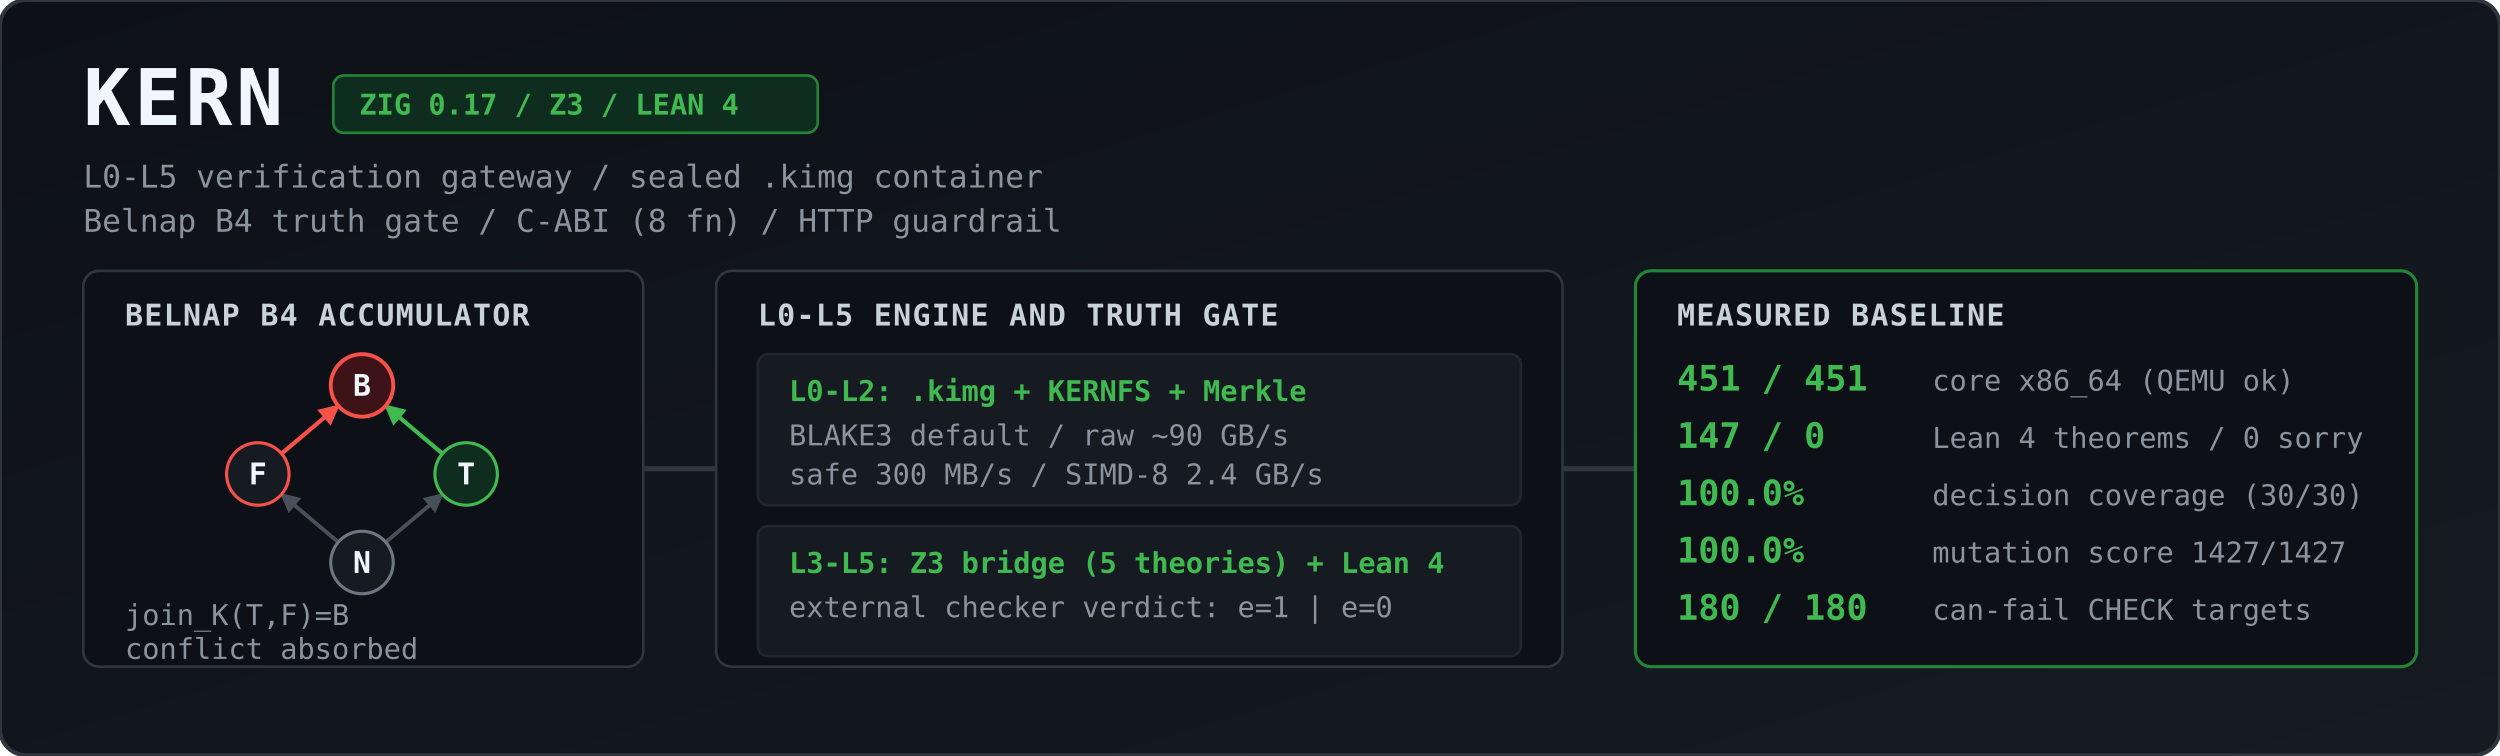
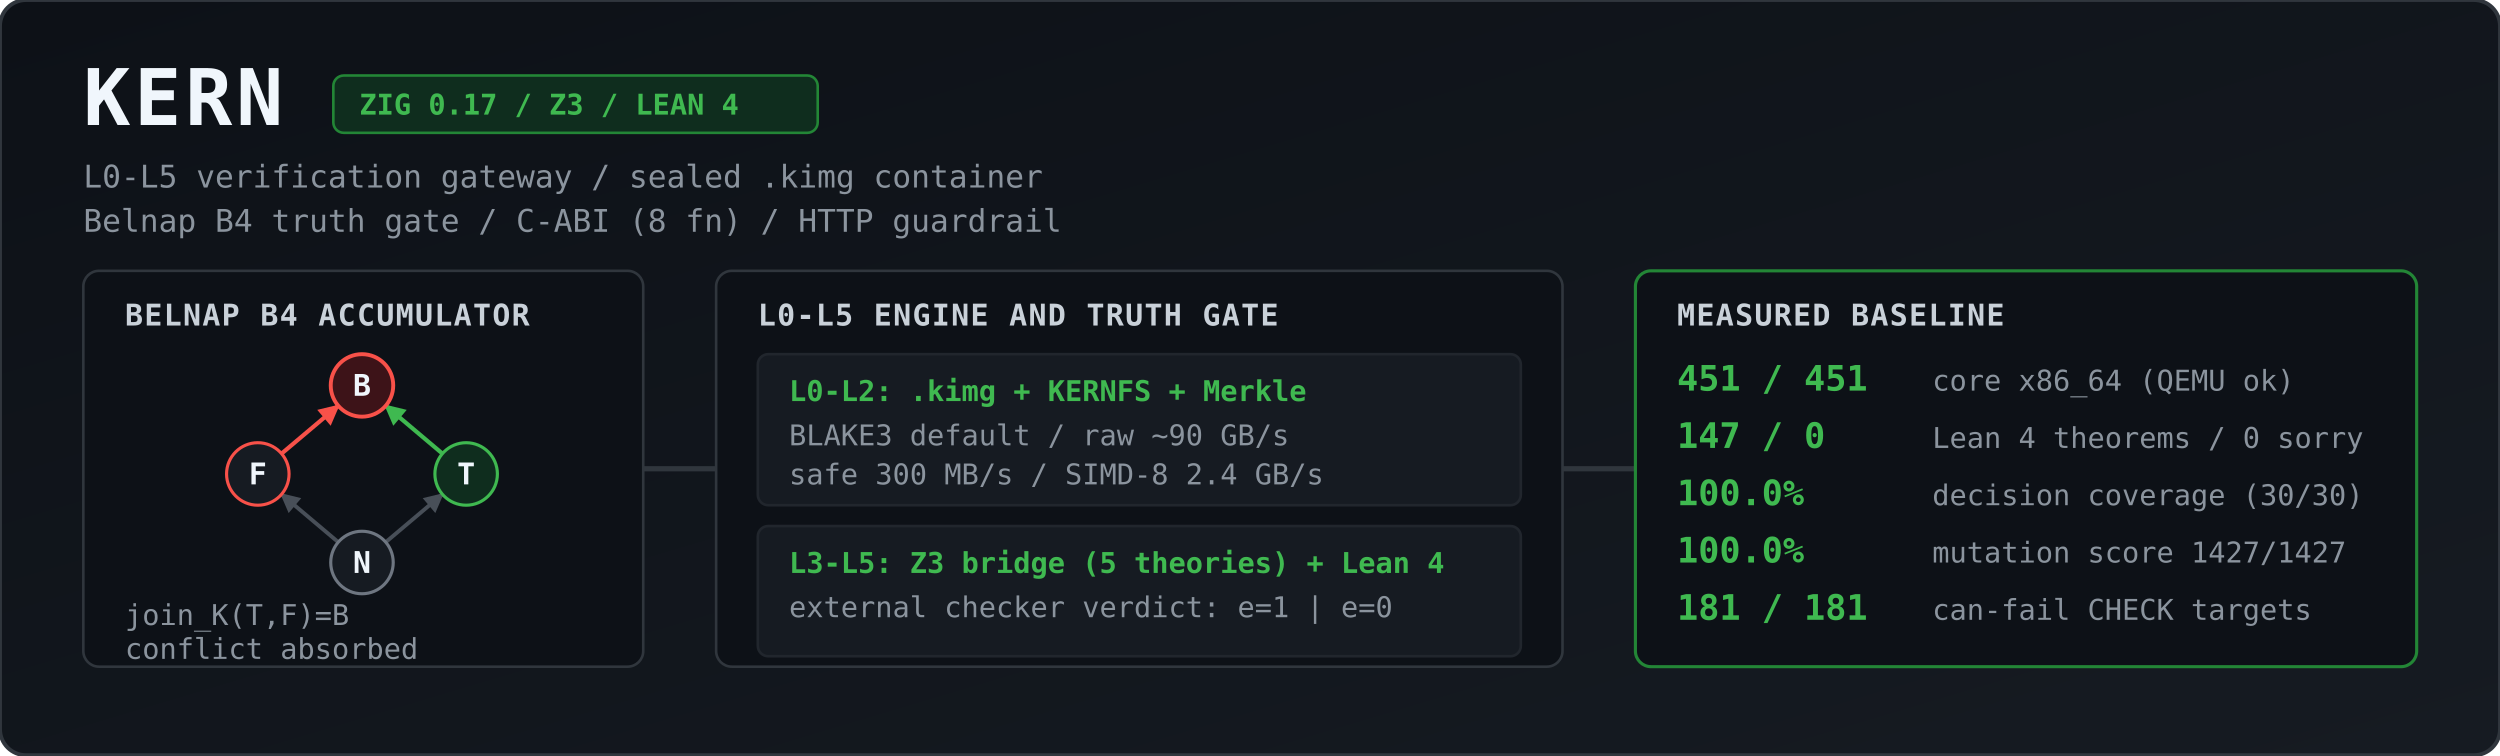
<svg xmlns="http://www.w3.org/2000/svg" viewBox="0 0 1344 406" width="100%" height="406" role="img" aria-label="KERN architecture and measured baseline">
  <defs>
    <linearGradient id="bg" x1="0" y1="0" x2="1" y2="1">
      <stop offset="0%" stop-color="#0d1117" />
      <stop offset="100%" stop-color="#161b22" />
    </linearGradient>
    <marker id="agrey" viewBox="0 0 10 10" refX="9" refY="5" markerWidth="5" markerHeight="5" orient="auto">
      <path d="M 0 0 L 10 5 L 0 10 z" fill="#484f58" />
    </marker>
    <marker id="ared" viewBox="0 0 10 10" refX="9" refY="5" markerWidth="5" markerHeight="5" orient="auto">
      <path d="M 0 0 L 10 5 L 0 10 z" fill="#f85149" />
    </marker>
    <marker id="agreen" viewBox="0 0 10 10" refX="9" refY="5" markerWidth="5" markerHeight="5" orient="auto">
      <path d="M 0 0 L 10 5 L 0 10 z" fill="#3fb950" />
    </marker>
    <style>
      .title { font: 700 30px ui-monospace, SFMono-Regular, Menlo, Monaco, Consolas, monospace; fill: #f0f6fc; letter-spacing: 1.5px; }
      .sub   { font: 400 12px ui-monospace, SFMono-Regular, Menlo, Monaco, Consolas, monospace; fill: #8b949e; }
      .badge { font: 600 11px ui-monospace, SFMono-Regular, Menlo, Monaco, Consolas, monospace; fill: #3fb950; }
      .hdr   { font: 700 11.5px ui-monospace, SFMono-Regular, Menlo, Monaco, Consolas, monospace; fill: #c9d1d9; letter-spacing: 0.5px; }
      .val   { font: 700 13.5px ui-monospace, SFMono-Regular, Menlo, Monaco, Consolas, monospace; fill: #3fb950; }
      .lbl   { font: 400 11px ui-monospace, SFMono-Regular, Menlo, Monaco, Consolas, monospace; fill: #8b949e; }
      .node  { font: 700 11.5px ui-monospace, SFMono-Regular, Menlo, Monaco, Consolas, monospace; fill: #f0f6fc; text-anchor: middle; }
    </style>
  </defs>
  <g transform="scale(1.4)">
    <rect width="960" height="290" rx="10" fill="url(#bg)" stroke="#30363d" stroke-width="1.5" />
    <text x="32" y="48" class="title">KERN</text>
    <rect x="128" y="29" width="186" height="22" rx="4" fill="#0f2d1e" stroke="#238636" stroke-width="1" />
    <text x="138" y="44" class="badge">ZIG 0.17 / Z3 / LEAN 4</text>
    <text x="32" y="72" class="sub">L0-L5 verification gateway / sealed .kimg container</text>
    <text x="32" y="89" class="sub">Belnap B4 truth gate / C-ABI (8 fn) / HTTP guardrail</text>
    <rect x="32" y="104" width="215" height="152" rx="6" fill="#0d1117" stroke="#30363d" />
    <text x="48" y="125" class="hdr">BELNAP B4 ACCUMULATOR</text>
    <line x1="129.9" y1="208.2" x2="108.1" y2="189.8" stroke="#484f58" stroke-width="1.5" marker-end="url(#agrey)" />
    <line x1="148.1" y1="208.2" x2="169.9" y2="189.8" stroke="#484f58" stroke-width="1.5" marker-end="url(#agrey)" />
    <line x1="108.1" y1="174.2" x2="129.9" y2="155.8" stroke="#f85149" stroke-width="1.6" marker-end="url(#ared)" />
    <line x1="169.9" y1="174.2" x2="148.1" y2="155.8" stroke="#3fb950" stroke-width="1.6" marker-end="url(#agreen)" />
    <circle cx="139" cy="148" r="12" fill="#3d1318" stroke="#f85149" stroke-width="1.5" />
    <text x="139" y="152" class="node">B</text>
    <circle cx="99" cy="182" r="12" fill="#161b22" stroke="#f85149" stroke-width="1.2" />
    <text x="99" y="186" class="node">F</text>
    <circle cx="179" cy="182" r="12" fill="#0f2d1e" stroke="#3fb950" stroke-width="1.2" />
    <text x="179" y="186" class="node">T</text>
    <circle cx="139" cy="216" r="12" fill="#161b22" stroke="#6e7681" stroke-width="1.2" />
    <text x="139" y="220" class="node">N</text>
    <text x="48" y="240" class="lbl">join_K(T,F)=B</text>
    <text x="48" y="253" class="lbl">conflict absorbed</text>
    <path d="M 247 180 L 275 180" stroke="#30363d" stroke-width="2" />
    <rect x="275" y="104" width="325" height="152" rx="6" fill="#0d1117" stroke="#30363d" />
    <text x="291" y="125" class="hdr">L0-L5 ENGINE AND TRUTH GATE</text>
    <rect x="291" y="136" width="293" height="58" rx="4" fill="#161b22" stroke="#21262d" />
    <text x="303" y="154" class="badge">L0-L2: .kimg + KERNFS + Merkle</text>
    <text x="303" y="171" class="lbl">BLAKE3 default / raw ~90 GB/s</text>
    <text x="303" y="186" class="lbl">safe 300 MB/s / SIMD-8 2.4 GB/s</text>
    <rect x="291" y="202" width="293" height="50" rx="4" fill="#161b22" stroke="#21262d" />
    <text x="303" y="220" class="badge">L3-L5: Z3 bridge (5 theories) + Lean 4</text>
    <text x="303" y="237" class="lbl">external checker verdict: e=1 | e=0</text>
    <path d="M 600 180 L 628 180" stroke="#30363d" stroke-width="2" />
    <rect x="628" y="104" width="300" height="152" rx="6" fill="#0d1117" stroke="#238636" stroke-width="1.2" />
    <text x="644" y="125" class="hdr">MEASURED BASELINE</text>
    <text x="644" y="150" class="val">451 / 451</text>
    <text x="742" y="150" class="lbl">core x86_64 (QEMU ok)</text>
    <text x="644" y="172" class="val">147 / 0</text>
    <text x="742" y="172" class="lbl">Lean 4 theorems / 0 sorry</text>
    <text x="644" y="194" class="val">100.0%</text>
    <text x="742" y="194" class="lbl">decision coverage (30/30)</text>
    <text x="644" y="216" class="val">100.0%</text>
    <text x="742" y="216" class="lbl">mutation score 1427/1427</text>
-     <text x="644" y="238" class="val">180 / 180</text>
+     <text x="644" y="238" class="val">181 / 181</text>
    <text x="742" y="238" class="lbl">can-fail CHECK targets</text>
  </g>
</svg>
